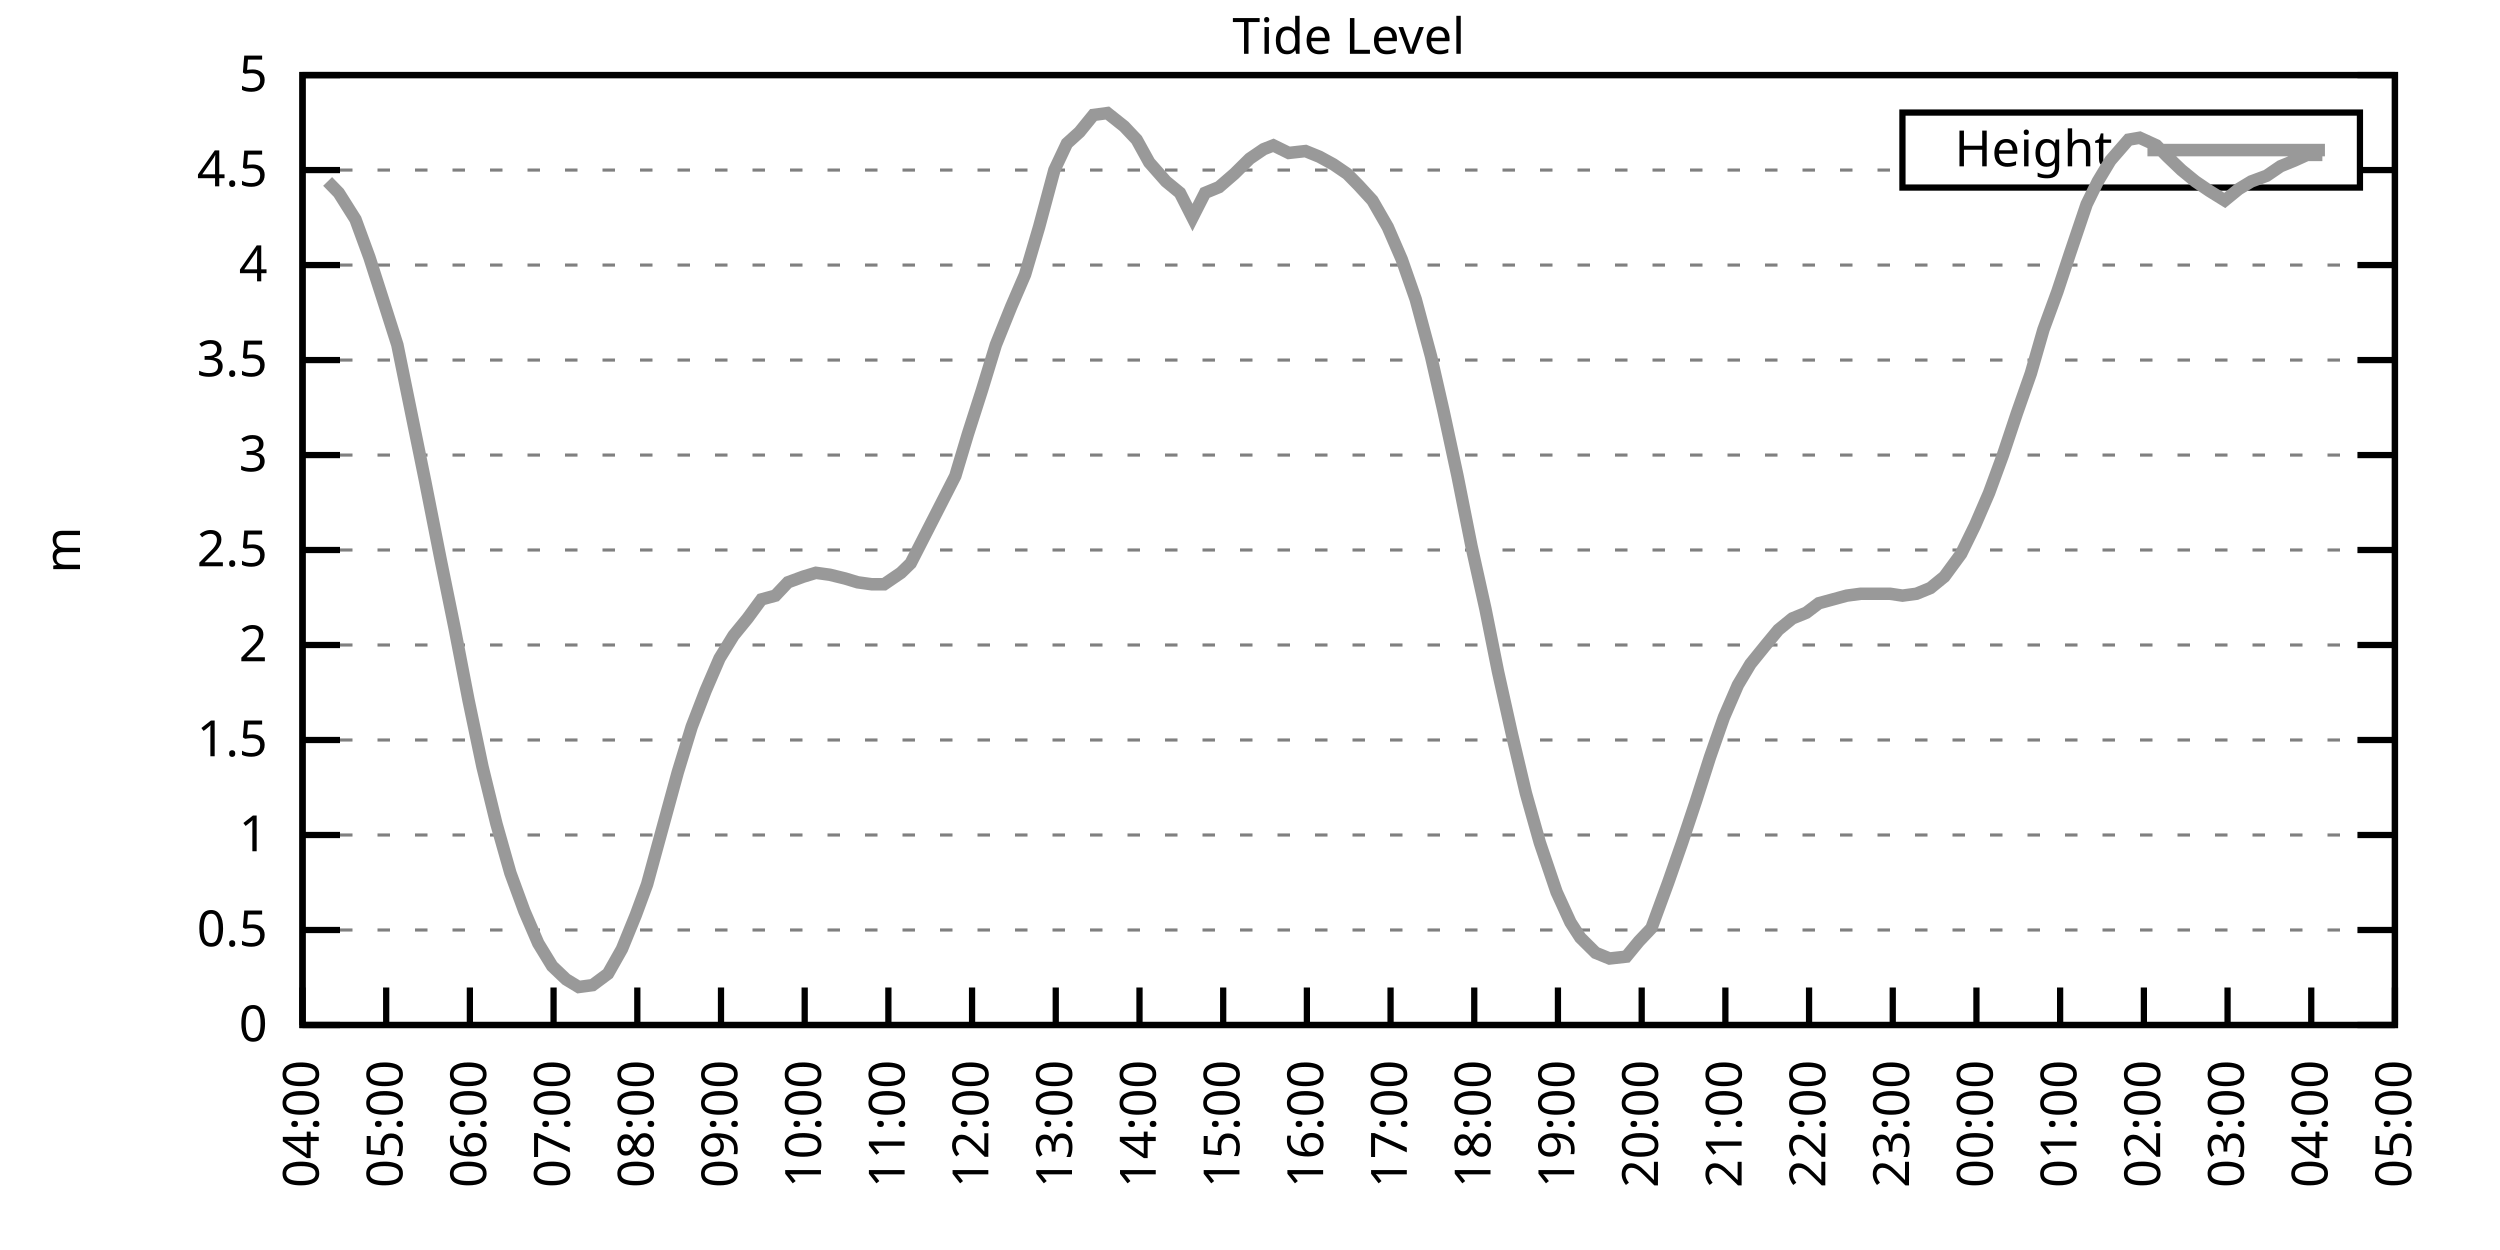
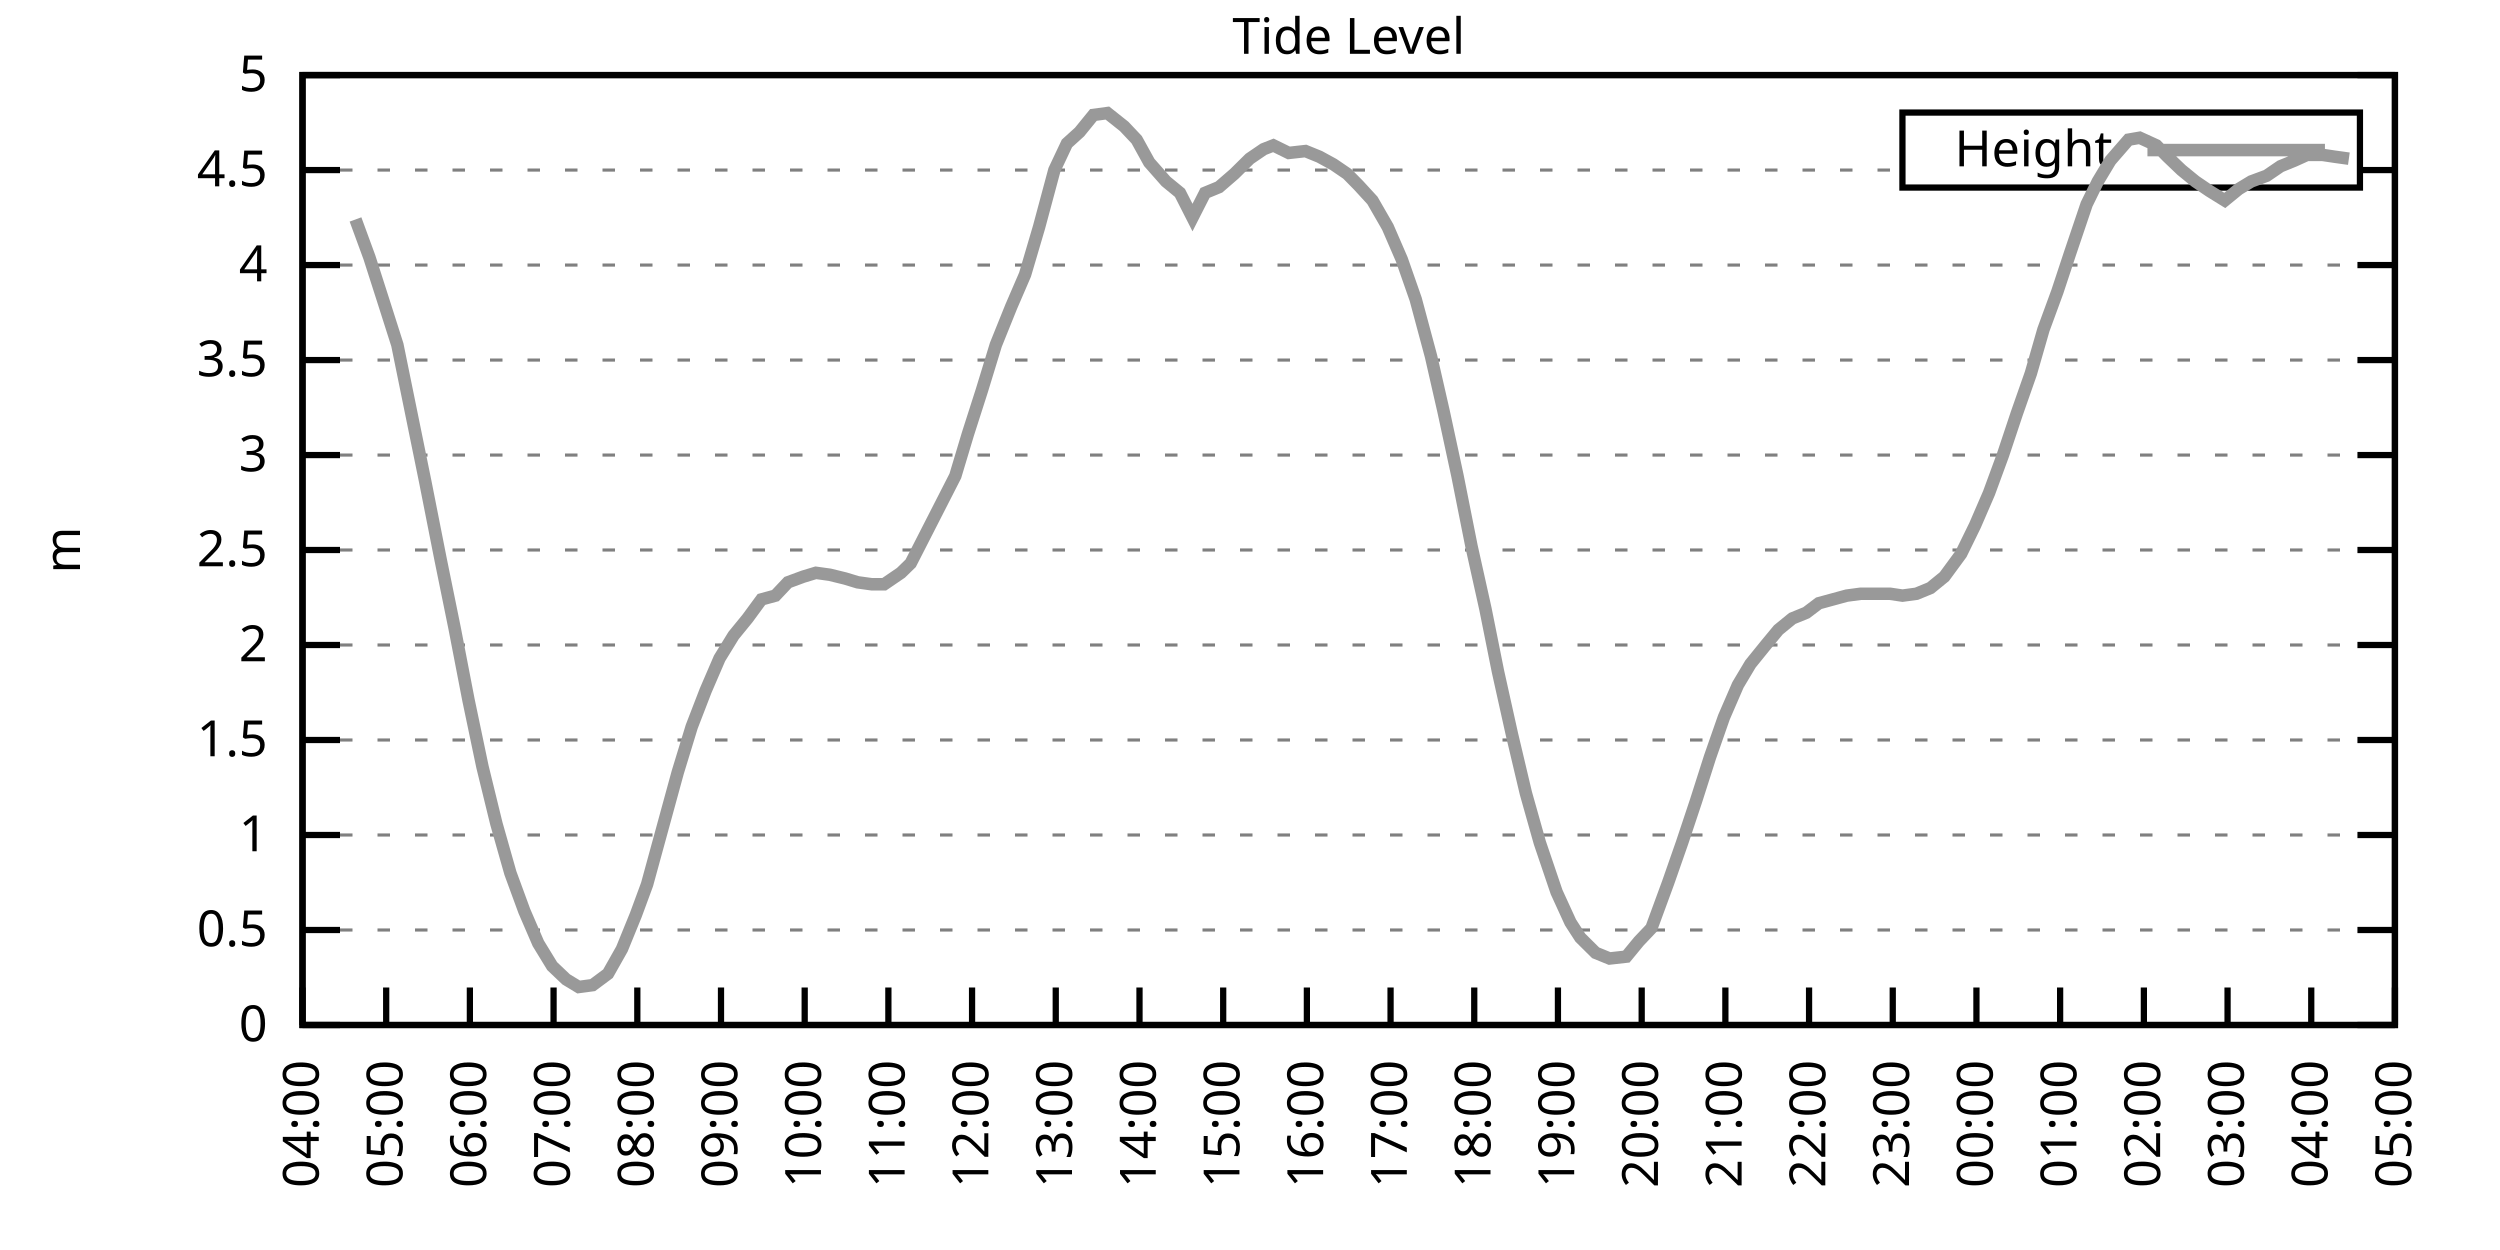
<svg xmlns="http://www.w3.org/2000/svg" xmlns:xlink="http://www.w3.org/1999/xlink" width="400" height="200" viewBox="0 0 400 200">
  <g id="gnuplot_canvas">
    <rect x="0" y="0" width="400" height="200" fill="none" />
    <defs>
      <circle id="gpDot" r="0.5" stroke-width="0.5" stroke="currentColor" />
      <path id="gpPt0" stroke-width="0.333" stroke="currentColor" d="M-1,0 h2 M0,-1 v2" />
      <path id="gpPt1" stroke-width="0.333" stroke="currentColor" d="M-1,-1 L1,1 M1,-1 L-1,1" />
      <path id="gpPt2" stroke-width="0.333" stroke="currentColor" d="M-1,0 L1,0 M0,-1 L0,1 M-1,-1 L1,1 M-1,1 L1,-1" />
      <rect id="gpPt3" stroke-width="0.333" stroke="currentColor" x="-1" y="-1" width="2" height="2" />
      <rect id="gpPt4" stroke-width="0.333" stroke="currentColor" fill="currentColor" x="-1" y="-1" width="2" height="2" />
      <circle id="gpPt5" stroke-width="0.333" stroke="currentColor" cx="0" cy="0" r="1" />
      <use xlink:href="#gpPt5" id="gpPt6" fill="currentColor" stroke="none" />
      <path id="gpPt7" stroke-width="0.333" stroke="currentColor" d="M0,-1.33 L-1.33,0.67 L1.33,0.67 z" />
      <use xlink:href="#gpPt7" id="gpPt8" fill="currentColor" stroke="none" />
      <use xlink:href="#gpPt7" id="gpPt9" stroke="currentColor" transform="rotate(180)" />
      <use xlink:href="#gpPt9" id="gpPt10" fill="currentColor" stroke="none" />
      <use xlink:href="#gpPt3" id="gpPt11" stroke="currentColor" transform="rotate(45)" />
      <use xlink:href="#gpPt11" id="gpPt12" fill="currentColor" stroke="none" />
      <path id="gpPt13" stroke-width="0.333" stroke="currentColor" d="M0,1.330 L1.265,0.411 L0.782,-1.067 L-0.782,-1.076 L-1.265,0.411 z" />
      <use xlink:href="#gpPt13" id="gpPt14" fill="currentColor" stroke="none" />
      <filter id="textbox" filterUnits="objectBoundingBox" x="0" y="0" height="1" width="1">
        <feFlood flood-color="white" flood-opacity="1" result="bgnd" />
        <feComposite in="SourceGraphic" in2="bgnd" operator="atop" />
      </filter>
      <filter id="greybox" filterUnits="objectBoundingBox" x="0" y="0" height="1" width="1">
        <feFlood flood-color="lightgrey" flood-opacity="1" result="grey" />
        <feComposite in="SourceGraphic" in2="grey" operator="atop" />
      </filter>
    </defs>
    <g fill="none" color="white" stroke="currentColor" stroke-width="1.00" stroke-linecap="butt" stroke-linejoin="miter">
</g>
    <g fill="none" color="black" stroke="currentColor" stroke-width="1.00" stroke-linecap="butt" stroke-linejoin="miter">
      <g stroke="none" shape-rendering="crispEdges">
        <polygon fill="rgb(255, 255, 255)" points="48.40,164.00 383.18,164.00 383.18,12.02 48.40,12.02 " />
      </g>
    </g>
    <g fill="none" color="black" stroke="currentColor" stroke-width="1.00" stroke-linecap="butt" stroke-linejoin="miter">
</g>
    <g fill="none" color="black" stroke="black" stroke-width="0.50" stroke-linecap="butt" stroke-linejoin="miter">
</g>
    <g fill="none" color="gray" stroke="currentColor" stroke-width="0.50" stroke-linecap="butt" stroke-linejoin="miter">
      <path stroke="gray" stroke-dasharray="2,4" class="gridline" d="M48.40,164.00 L383.19,164.00  " />
    </g>
    <g fill="none" color="gray" stroke="gray" stroke-width="1.00" stroke-linecap="butt" stroke-linejoin="miter">
</g>
    <g fill="none" color="black" stroke="currentColor" stroke-width="1.00" stroke-linecap="butt" stroke-linejoin="miter">
      <path stroke="black" d="M48.40,164.00 L54.40,164.00 M383.19,164.00 L377.19,164.00  " />
      <g transform="translate(42.80,166.60)" stroke="none" fill="black" font-family="Sans" font-size="8.00" text-anchor="end">
        <text>
          <tspan font-family="Sans"> 0</tspan>
        </text>
      </g>
    </g>
    <g fill="none" color="black" stroke="currentColor" stroke-width="1.00" stroke-linecap="butt" stroke-linejoin="miter">
</g>
    <g fill="none" color="black" stroke="black" stroke-width="0.50" stroke-linecap="butt" stroke-linejoin="miter">
</g>
    <g fill="none" color="gray" stroke="currentColor" stroke-width="0.50" stroke-linecap="butt" stroke-linejoin="miter">
      <path stroke="gray" stroke-dasharray="2,4" class="gridline" d="M48.40,148.80 L383.19,148.80  " />
    </g>
    <g fill="none" color="gray" stroke="gray" stroke-width="1.00" stroke-linecap="butt" stroke-linejoin="miter">
</g>
    <g fill="none" color="black" stroke="currentColor" stroke-width="1.00" stroke-linecap="butt" stroke-linejoin="miter">
      <path stroke="black" d="M48.40,148.80 L54.40,148.80 M383.19,148.80 L377.19,148.80  " />
      <g transform="translate(42.80,151.40)" stroke="none" fill="black" font-family="Sans" font-size="8.00" text-anchor="end">
        <text>
          <tspan font-family="Sans"> 0.5</tspan>
        </text>
      </g>
    </g>
    <g fill="none" color="black" stroke="currentColor" stroke-width="1.00" stroke-linecap="butt" stroke-linejoin="miter">
</g>
    <g fill="none" color="black" stroke="black" stroke-width="0.50" stroke-linecap="butt" stroke-linejoin="miter">
</g>
    <g fill="none" color="gray" stroke="currentColor" stroke-width="0.50" stroke-linecap="butt" stroke-linejoin="miter">
      <path stroke="gray" stroke-dasharray="2,4" class="gridline" d="M48.40,133.60 L383.19,133.60  " />
    </g>
    <g fill="none" color="gray" stroke="gray" stroke-width="1.00" stroke-linecap="butt" stroke-linejoin="miter">
</g>
    <g fill="none" color="black" stroke="currentColor" stroke-width="1.00" stroke-linecap="butt" stroke-linejoin="miter">
      <path stroke="black" d="M48.40,133.60 L54.40,133.60 M383.19,133.60 L377.19,133.60  " />
      <g transform="translate(42.80,136.20)" stroke="none" fill="black" font-family="Sans" font-size="8.00" text-anchor="end">
        <text>
          <tspan font-family="Sans"> 1</tspan>
        </text>
      </g>
    </g>
    <g fill="none" color="black" stroke="currentColor" stroke-width="1.00" stroke-linecap="butt" stroke-linejoin="miter">
</g>
    <g fill="none" color="black" stroke="black" stroke-width="0.50" stroke-linecap="butt" stroke-linejoin="miter">
</g>
    <g fill="none" color="gray" stroke="currentColor" stroke-width="0.50" stroke-linecap="butt" stroke-linejoin="miter">
      <path stroke="gray" stroke-dasharray="2,4" class="gridline" d="M48.40,118.40 L383.19,118.40  " />
    </g>
    <g fill="none" color="gray" stroke="gray" stroke-width="1.00" stroke-linecap="butt" stroke-linejoin="miter">
</g>
    <g fill="none" color="black" stroke="currentColor" stroke-width="1.00" stroke-linecap="butt" stroke-linejoin="miter">
      <path stroke="black" d="M48.40,118.40 L54.40,118.40 M383.19,118.40 L377.19,118.40  " />
      <g transform="translate(42.80,121.00)" stroke="none" fill="black" font-family="Sans" font-size="8.00" text-anchor="end">
        <text>
          <tspan font-family="Sans"> 1.5</tspan>
        </text>
      </g>
    </g>
    <g fill="none" color="black" stroke="currentColor" stroke-width="1.00" stroke-linecap="butt" stroke-linejoin="miter">
</g>
    <g fill="none" color="black" stroke="black" stroke-width="0.50" stroke-linecap="butt" stroke-linejoin="miter">
</g>
    <g fill="none" color="gray" stroke="currentColor" stroke-width="0.50" stroke-linecap="butt" stroke-linejoin="miter">
      <path stroke="gray" stroke-dasharray="2,4" class="gridline" d="M48.40,103.20 L383.19,103.20  " />
    </g>
    <g fill="none" color="gray" stroke="gray" stroke-width="1.00" stroke-linecap="butt" stroke-linejoin="miter">
</g>
    <g fill="none" color="black" stroke="currentColor" stroke-width="1.00" stroke-linecap="butt" stroke-linejoin="miter">
      <path stroke="black" d="M48.40,103.20 L54.40,103.20 M383.19,103.20 L377.19,103.20  " />
      <g transform="translate(42.80,105.80)" stroke="none" fill="black" font-family="Sans" font-size="8.00" text-anchor="end">
        <text>
          <tspan font-family="Sans"> 2</tspan>
        </text>
      </g>
    </g>
    <g fill="none" color="black" stroke="currentColor" stroke-width="1.00" stroke-linecap="butt" stroke-linejoin="miter">
</g>
    <g fill="none" color="black" stroke="black" stroke-width="0.50" stroke-linecap="butt" stroke-linejoin="miter">
</g>
    <g fill="none" color="gray" stroke="currentColor" stroke-width="0.50" stroke-linecap="butt" stroke-linejoin="miter">
      <path stroke="gray" stroke-dasharray="2,4" class="gridline" d="M48.40,88.00 L383.19,88.00  " />
    </g>
    <g fill="none" color="gray" stroke="gray" stroke-width="1.00" stroke-linecap="butt" stroke-linejoin="miter">
</g>
    <g fill="none" color="black" stroke="currentColor" stroke-width="1.00" stroke-linecap="butt" stroke-linejoin="miter">
      <path stroke="black" d="M48.40,88.00 L54.40,88.00 M383.19,88.00 L377.19,88.00  " />
      <g transform="translate(42.80,90.60)" stroke="none" fill="black" font-family="Sans" font-size="8.00" text-anchor="end">
        <text>
          <tspan font-family="Sans"> 2.5</tspan>
        </text>
      </g>
    </g>
    <g fill="none" color="black" stroke="currentColor" stroke-width="1.00" stroke-linecap="butt" stroke-linejoin="miter">
</g>
    <g fill="none" color="black" stroke="black" stroke-width="0.50" stroke-linecap="butt" stroke-linejoin="miter">
</g>
    <g fill="none" color="gray" stroke="currentColor" stroke-width="0.50" stroke-linecap="butt" stroke-linejoin="miter">
      <path stroke="gray" stroke-dasharray="2,4" class="gridline" d="M48.40,72.81 L383.19,72.81  " />
    </g>
    <g fill="none" color="gray" stroke="gray" stroke-width="1.00" stroke-linecap="butt" stroke-linejoin="miter">
</g>
    <g fill="none" color="black" stroke="currentColor" stroke-width="1.00" stroke-linecap="butt" stroke-linejoin="miter">
      <path stroke="black" d="M48.40,72.81 L54.40,72.81 M383.19,72.81 L377.19,72.81  " />
      <g transform="translate(42.80,75.41)" stroke="none" fill="black" font-family="Sans" font-size="8.00" text-anchor="end">
        <text>
          <tspan font-family="Sans"> 3</tspan>
        </text>
      </g>
    </g>
    <g fill="none" color="black" stroke="currentColor" stroke-width="1.00" stroke-linecap="butt" stroke-linejoin="miter">
</g>
    <g fill="none" color="black" stroke="black" stroke-width="0.50" stroke-linecap="butt" stroke-linejoin="miter">
</g>
    <g fill="none" color="gray" stroke="currentColor" stroke-width="0.50" stroke-linecap="butt" stroke-linejoin="miter">
      <path stroke="gray" stroke-dasharray="2,4" class="gridline" d="M48.40,57.61 L383.19,57.61  " />
    </g>
    <g fill="none" color="gray" stroke="gray" stroke-width="1.00" stroke-linecap="butt" stroke-linejoin="miter">
</g>
    <g fill="none" color="black" stroke="currentColor" stroke-width="1.00" stroke-linecap="butt" stroke-linejoin="miter">
      <path stroke="black" d="M48.40,57.61 L54.40,57.61 M383.19,57.61 L377.19,57.61  " />
      <g transform="translate(42.80,60.21)" stroke="none" fill="black" font-family="Sans" font-size="8.00" text-anchor="end">
        <text>
          <tspan font-family="Sans"> 3.5</tspan>
        </text>
      </g>
    </g>
    <g fill="none" color="black" stroke="currentColor" stroke-width="1.00" stroke-linecap="butt" stroke-linejoin="miter">
</g>
    <g fill="none" color="black" stroke="black" stroke-width="0.50" stroke-linecap="butt" stroke-linejoin="miter">
</g>
    <g fill="none" color="gray" stroke="currentColor" stroke-width="0.50" stroke-linecap="butt" stroke-linejoin="miter">
      <path stroke="gray" stroke-dasharray="2,4" class="gridline" d="M48.40,42.41 L383.19,42.41  " />
    </g>
    <g fill="none" color="gray" stroke="gray" stroke-width="1.00" stroke-linecap="butt" stroke-linejoin="miter">
</g>
    <g fill="none" color="black" stroke="currentColor" stroke-width="1.00" stroke-linecap="butt" stroke-linejoin="miter">
      <path stroke="black" d="M48.40,42.41 L54.40,42.41 M383.19,42.41 L377.19,42.41  " />
      <g transform="translate(42.80,45.01)" stroke="none" fill="black" font-family="Sans" font-size="8.00" text-anchor="end">
        <text>
          <tspan font-family="Sans"> 4</tspan>
        </text>
      </g>
    </g>
    <g fill="none" color="black" stroke="currentColor" stroke-width="1.00" stroke-linecap="butt" stroke-linejoin="miter">
</g>
    <g fill="none" color="black" stroke="black" stroke-width="0.50" stroke-linecap="butt" stroke-linejoin="miter">
</g>
    <g fill="none" color="gray" stroke="currentColor" stroke-width="0.50" stroke-linecap="butt" stroke-linejoin="miter">
      <path stroke="gray" stroke-dasharray="2,4" class="gridline" d="M48.40,27.21 L304.39,27.21 M377.59,27.21 L383.19,27.21  " />
    </g>
    <g fill="none" color="gray" stroke="gray" stroke-width="1.00" stroke-linecap="butt" stroke-linejoin="miter">
</g>
    <g fill="none" color="black" stroke="currentColor" stroke-width="1.00" stroke-linecap="butt" stroke-linejoin="miter">
      <path stroke="black" d="M48.40,27.21 L54.40,27.21 M383.19,27.21 L377.19,27.21  " />
      <g transform="translate(42.80,29.81)" stroke="none" fill="black" font-family="Sans" font-size="8.00" text-anchor="end">
        <text>
          <tspan font-family="Sans"> 4.5</tspan>
        </text>
      </g>
    </g>
    <g fill="none" color="black" stroke="currentColor" stroke-width="1.00" stroke-linecap="butt" stroke-linejoin="miter">
</g>
    <g fill="none" color="black" stroke="black" stroke-width="0.50" stroke-linecap="butt" stroke-linejoin="miter">
</g>
    <g fill="none" color="gray" stroke="currentColor" stroke-width="0.50" stroke-linecap="butt" stroke-linejoin="miter">
      <path stroke="gray" stroke-dasharray="2,4" class="gridline" d="M48.40,12.01 L383.19,12.01  " />
    </g>
    <g fill="none" color="gray" stroke="gray" stroke-width="1.00" stroke-linecap="butt" stroke-linejoin="miter">
</g>
    <g fill="none" color="black" stroke="currentColor" stroke-width="1.00" stroke-linecap="butt" stroke-linejoin="miter">
      <path stroke="black" d="M48.40,12.01 L54.40,12.01 M383.19,12.01 L377.19,12.01  " />
      <g transform="translate(42.80,14.61)" stroke="none" fill="black" font-family="Sans" font-size="8.00" text-anchor="end">
        <text>
          <tspan font-family="Sans"> 5</tspan>
        </text>
      </g>
    </g>
    <g fill="none" color="black" stroke="currentColor" stroke-width="1.00" stroke-linecap="butt" stroke-linejoin="miter">
      <path stroke="black" d="M48.40,164.00 L48.40,158.00  " />
      <g transform="translate(51.00,169.60) rotate(270.00)" stroke="none" fill="black" font-family="Sans" font-size="8.00" text-anchor="end">
        <text>
          <tspan font-family="Sans">04:00</tspan>
        </text>
      </g>
    </g>
    <g fill="none" color="black" stroke="currentColor" stroke-width="1.00" stroke-linecap="butt" stroke-linejoin="miter">
      <path stroke="black" d="M61.79,164.00 L61.79,158.00  " />
      <g transform="translate(64.39,169.60) rotate(270.00)" stroke="none" fill="black" font-family="Sans" font-size="8.00" text-anchor="end">
        <text>
          <tspan font-family="Sans">05:00</tspan>
        </text>
      </g>
    </g>
    <g fill="none" color="black" stroke="currentColor" stroke-width="1.00" stroke-linecap="butt" stroke-linejoin="miter">
      <path stroke="black" d="M75.18,164.00 L75.18,158.00  " />
      <g transform="translate(77.78,169.60) rotate(270.00)" stroke="none" fill="black" font-family="Sans" font-size="8.00" text-anchor="end">
        <text>
          <tspan font-family="Sans">06:00</tspan>
        </text>
      </g>
    </g>
    <g fill="none" color="black" stroke="currentColor" stroke-width="1.00" stroke-linecap="butt" stroke-linejoin="miter">
      <path stroke="black" d="M88.57,164.00 L88.57,158.00  " />
      <g transform="translate(91.17,169.60) rotate(270.00)" stroke="none" fill="black" font-family="Sans" font-size="8.00" text-anchor="end">
        <text>
          <tspan font-family="Sans">07:00</tspan>
        </text>
      </g>
    </g>
    <g fill="none" color="black" stroke="currentColor" stroke-width="1.00" stroke-linecap="butt" stroke-linejoin="miter">
      <path stroke="black" d="M101.97,164.00 L101.97,158.00  " />
      <g transform="translate(104.57,169.60) rotate(270.00)" stroke="none" fill="black" font-family="Sans" font-size="8.00" text-anchor="end">
        <text>
          <tspan font-family="Sans">08:00</tspan>
        </text>
      </g>
    </g>
    <g fill="none" color="black" stroke="currentColor" stroke-width="1.00" stroke-linecap="butt" stroke-linejoin="miter">
      <path stroke="black" d="M115.36,164.00 L115.36,158.00  " />
      <g transform="translate(117.96,169.60) rotate(270.00)" stroke="none" fill="black" font-family="Sans" font-size="8.00" text-anchor="end">
        <text>
          <tspan font-family="Sans">09:00</tspan>
        </text>
      </g>
    </g>
    <g fill="none" color="black" stroke="currentColor" stroke-width="1.00" stroke-linecap="butt" stroke-linejoin="miter">
      <path stroke="black" d="M128.75,164.00 L128.75,158.00  " />
      <g transform="translate(131.35,169.60) rotate(270.00)" stroke="none" fill="black" font-family="Sans" font-size="8.00" text-anchor="end">
        <text>
          <tspan font-family="Sans">10:00</tspan>
        </text>
      </g>
    </g>
    <g fill="none" color="black" stroke="currentColor" stroke-width="1.00" stroke-linecap="butt" stroke-linejoin="miter">
      <path stroke="black" d="M142.14,164.00 L142.14,158.00  " />
      <g transform="translate(144.74,169.60) rotate(270.00)" stroke="none" fill="black" font-family="Sans" font-size="8.00" text-anchor="end">
        <text>
          <tspan font-family="Sans">11:00</tspan>
        </text>
      </g>
    </g>
    <g fill="none" color="black" stroke="currentColor" stroke-width="1.00" stroke-linecap="butt" stroke-linejoin="miter">
      <path stroke="black" d="M155.53,164.00 L155.53,158.00  " />
      <g transform="translate(158.13,169.60) rotate(270.00)" stroke="none" fill="black" font-family="Sans" font-size="8.00" text-anchor="end">
        <text>
          <tspan font-family="Sans">12:00</tspan>
        </text>
      </g>
    </g>
    <g fill="none" color="black" stroke="currentColor" stroke-width="1.00" stroke-linecap="butt" stroke-linejoin="miter">
      <path stroke="black" d="M168.92,164.00 L168.92,158.00  " />
      <g transform="translate(171.52,169.60) rotate(270.00)" stroke="none" fill="black" font-family="Sans" font-size="8.00" text-anchor="end">
        <text>
          <tspan font-family="Sans">13:00</tspan>
        </text>
      </g>
    </g>
    <g fill="none" color="black" stroke="currentColor" stroke-width="1.00" stroke-linecap="butt" stroke-linejoin="miter">
      <path stroke="black" d="M182.32,164.00 L182.32,158.00  " />
      <g transform="translate(184.92,169.60) rotate(270.00)" stroke="none" fill="black" font-family="Sans" font-size="8.00" text-anchor="end">
        <text>
          <tspan font-family="Sans">14:00</tspan>
        </text>
      </g>
    </g>
    <g fill="none" color="black" stroke="currentColor" stroke-width="1.00" stroke-linecap="butt" stroke-linejoin="miter">
      <path stroke="black" d="M195.71,164.00 L195.71,158.00  " />
      <g transform="translate(198.31,169.60) rotate(270.00)" stroke="none" fill="black" font-family="Sans" font-size="8.00" text-anchor="end">
        <text>
          <tspan font-family="Sans">15:00</tspan>
        </text>
      </g>
    </g>
    <g fill="none" color="black" stroke="currentColor" stroke-width="1.00" stroke-linecap="butt" stroke-linejoin="miter">
      <path stroke="black" d="M209.10,164.00 L209.10,158.00  " />
      <g transform="translate(211.70,169.60) rotate(270.00)" stroke="none" fill="black" font-family="Sans" font-size="8.00" text-anchor="end">
        <text>
          <tspan font-family="Sans">16:00</tspan>
        </text>
      </g>
    </g>
    <g fill="none" color="black" stroke="currentColor" stroke-width="1.00" stroke-linecap="butt" stroke-linejoin="miter">
      <path stroke="black" d="M222.49,164.00 L222.49,158.00  " />
      <g transform="translate(225.09,169.60) rotate(270.00)" stroke="none" fill="black" font-family="Sans" font-size="8.00" text-anchor="end">
        <text>
          <tspan font-family="Sans">17:00</tspan>
        </text>
      </g>
    </g>
    <g fill="none" color="black" stroke="currentColor" stroke-width="1.00" stroke-linecap="butt" stroke-linejoin="miter">
      <path stroke="black" d="M235.88,164.00 L235.88,158.00  " />
      <g transform="translate(238.48,169.60) rotate(270.00)" stroke="none" fill="black" font-family="Sans" font-size="8.00" text-anchor="end">
        <text>
          <tspan font-family="Sans">18:00</tspan>
        </text>
      </g>
    </g>
    <g fill="none" color="black" stroke="currentColor" stroke-width="1.00" stroke-linecap="butt" stroke-linejoin="miter">
      <path stroke="black" d="M249.27,164.00 L249.27,158.00  " />
      <g transform="translate(251.87,169.60) rotate(270.00)" stroke="none" fill="black" font-family="Sans" font-size="8.00" text-anchor="end">
        <text>
          <tspan font-family="Sans">19:00</tspan>
        </text>
      </g>
    </g>
    <g fill="none" color="black" stroke="currentColor" stroke-width="1.00" stroke-linecap="butt" stroke-linejoin="miter">
      <path stroke="black" d="M262.67,164.00 L262.67,158.00  " />
      <g transform="translate(265.27,169.60) rotate(270.00)" stroke="none" fill="black" font-family="Sans" font-size="8.00" text-anchor="end">
        <text>
          <tspan font-family="Sans">20:00</tspan>
        </text>
      </g>
    </g>
    <g fill="none" color="black" stroke="currentColor" stroke-width="1.00" stroke-linecap="butt" stroke-linejoin="miter">
      <path stroke="black" d="M276.06,164.00 L276.06,158.00  " />
      <g transform="translate(278.66,169.60) rotate(270.00)" stroke="none" fill="black" font-family="Sans" font-size="8.00" text-anchor="end">
        <text>
          <tspan font-family="Sans">21:00</tspan>
        </text>
      </g>
    </g>
    <g fill="none" color="black" stroke="currentColor" stroke-width="1.00" stroke-linecap="butt" stroke-linejoin="miter">
      <path stroke="black" d="M289.45,164.00 L289.45,158.00  " />
      <g transform="translate(292.05,169.60) rotate(270.00)" stroke="none" fill="black" font-family="Sans" font-size="8.00" text-anchor="end">
        <text>
          <tspan font-family="Sans">22:00</tspan>
        </text>
      </g>
    </g>
    <g fill="none" color="black" stroke="currentColor" stroke-width="1.00" stroke-linecap="butt" stroke-linejoin="miter">
      <path stroke="black" d="M302.84,164.00 L302.84,158.00  " />
      <g transform="translate(305.44,169.60) rotate(270.00)" stroke="none" fill="black" font-family="Sans" font-size="8.00" text-anchor="end">
        <text>
          <tspan font-family="Sans">23:00</tspan>
        </text>
      </g>
    </g>
    <g fill="none" color="black" stroke="currentColor" stroke-width="1.00" stroke-linecap="butt" stroke-linejoin="miter">
      <path stroke="black" d="M316.23,164.00 L316.23,158.00  " />
      <g transform="translate(318.83,169.60) rotate(270.00)" stroke="none" fill="black" font-family="Sans" font-size="8.00" text-anchor="end">
        <text>
          <tspan font-family="Sans">00:00</tspan>
        </text>
      </g>
    </g>
    <g fill="none" color="black" stroke="currentColor" stroke-width="1.00" stroke-linecap="butt" stroke-linejoin="miter">
      <path stroke="black" d="M329.62,164.00 L329.62,158.00  " />
      <g transform="translate(332.22,169.60) rotate(270.00)" stroke="none" fill="black" font-family="Sans" font-size="8.00" text-anchor="end">
        <text>
          <tspan font-family="Sans">01:00</tspan>
        </text>
      </g>
    </g>
    <g fill="none" color="black" stroke="currentColor" stroke-width="1.00" stroke-linecap="butt" stroke-linejoin="miter">
      <path stroke="black" d="M343.02,164.00 L343.02,158.00  " />
      <g transform="translate(345.62,169.60) rotate(270.00)" stroke="none" fill="black" font-family="Sans" font-size="8.00" text-anchor="end">
        <text>
          <tspan font-family="Sans">02:00</tspan>
        </text>
      </g>
    </g>
    <g fill="none" color="black" stroke="currentColor" stroke-width="1.00" stroke-linecap="butt" stroke-linejoin="miter">
      <path stroke="black" d="M356.41,164.00 L356.41,158.00  " />
      <g transform="translate(359.01,169.60) rotate(270.00)" stroke="none" fill="black" font-family="Sans" font-size="8.00" text-anchor="end">
        <text>
          <tspan font-family="Sans">03:00</tspan>
        </text>
      </g>
    </g>
    <g fill="none" color="black" stroke="currentColor" stroke-width="1.00" stroke-linecap="butt" stroke-linejoin="miter">
      <path stroke="black" d="M369.80,164.00 L369.80,158.00  " />
      <g transform="translate(372.40,169.60) rotate(270.00)" stroke="none" fill="black" font-family="Sans" font-size="8.00" text-anchor="end">
        <text>
          <tspan font-family="Sans">04:00</tspan>
        </text>
      </g>
    </g>
    <g fill="none" color="black" stroke="currentColor" stroke-width="1.00" stroke-linecap="butt" stroke-linejoin="miter">
      <path stroke="black" d="M383.19,164.00 L383.19,158.00  " />
      <g transform="translate(385.79,169.60) rotate(270.00)" stroke="none" fill="black" font-family="Sans" font-size="8.00" text-anchor="end">
        <text>
          <tspan font-family="Sans">05:00</tspan>
        </text>
      </g>
    </g>
    <g fill="none" color="black" stroke="currentColor" stroke-width="1.00" stroke-linecap="butt" stroke-linejoin="miter">
</g>
    <g fill="none" color="black" stroke="currentColor" stroke-width="1.00" stroke-linecap="butt" stroke-linejoin="miter">
      <path stroke="black" d="M48.40,12.01 L48.40,164.00 L383.19,164.00 L383.19,12.01 L48.40,12.01 Z  " />
    </g>
    <g fill="none" color="black" stroke="currentColor" stroke-width="1.00" stroke-linecap="butt" stroke-linejoin="miter">
</g>
    <g fill="none" color="black" stroke="currentColor" stroke-width="1.00" stroke-linecap="butt" stroke-linejoin="miter">
      <path stroke="black" d="M304.39,30.01 L304.39,18.01 L377.59,18.01 L377.59,30.01 L304.39,30.01 Z  " />
    </g>
    <g id="Tide_level_plot_1">
      <g fill="none" color="white" stroke="black" stroke-width="2.00" stroke-linecap="butt" stroke-linejoin="miter">
</g>
      <g fill="none" color="black" stroke="currentColor" stroke-width="2.00" stroke-linecap="butt" stroke-linejoin="miter">
        <g transform="translate(337.99,26.61)" stroke="none" fill="black" font-family="Sans" font-size="8.00" text-anchor="end">
          <text>
            <tspan font-family="Sans">Height</tspan>
          </text>
        </g>
      </g>
      <g fill="none" color="black" stroke="currentColor" stroke-width="2.00" stroke-linecap="butt" stroke-linejoin="miter">
-         <path stroke="rgb(153, 153, 153)" d="M343.59,24.01 L371.99,24.01 M52.42,29.03 L54.20,30.86 L56.88,35.11 L59.11,41.19 L61.35,48.18 L63.58,55.18   L65.81,66.12 L68.04,77.06 L70.50,89.52 L72.73,100.47 L74.96,112.02 L77.19,122.66 L79.42,131.78 L81.66,139.68   L83.89,145.76 L86.12,150.93 L88.35,154.58 L90.58,156.70 L92.59,157.92 L94.82,157.62 L97.28,155.79 L99.51,151.84   L101.74,146.37 L103.53,141.51 L108.44,123.57 L110.67,116.28 L112.90,110.50 L115.13,105.33 L117.37,101.68 L119.60,98.95   L121.83,95.91 L124.06,95.30 L126.07,93.17 L128.53,92.26 L130.54,91.65 L132.77,91.96 L135.22,92.56 L137.23,93.17   L139.46,93.48 L141.47,93.48 L144.15,91.65 L145.71,90.13 L152.85,76.15 L154.86,69.46 L157.10,62.47 L159.33,55.18   L161.78,49.10 L164.01,43.93 L166.25,36.33 L168.70,27.21 L170.71,22.95 L172.72,21.13 L174.95,18.39 L177.18,18.09   L179.86,20.22 L181.87,22.35 L183.88,25.99 L186.56,29.03 L188.79,30.86 L190.80,34.81 L192.81,30.86 L195.04,29.94   L197.49,27.82 L199.95,25.39 L202.18,23.87 L203.74,23.26 L206.20,24.47 L208.88,24.17 L211.11,25.08 L213.34,26.30   L215.57,27.82 L217.36,29.64 L219.59,32.07 L222.04,36.33 L224.28,41.50 L226.51,47.88 L228.96,57.00 L230.97,65.81   L233.20,76.15 L235.44,87.40 L237.67,97.43 L239.68,107.46 L241.91,117.49 L244.14,126.91 L246.37,134.82 L249.05,142.72   L251.28,147.59 L252.85,150.02 L255.30,152.45 L257.53,153.36 L260.21,153.06 L262.22,150.62 L264.23,148.50 L266.91,141.20   L269.14,134.82 L271.37,128.13 L273.60,121.14 L275.83,114.76 L278.07,109.59 L280.07,106.24 L282.53,103.20 L284.54,100.77   L286.77,98.95 L289.00,98.04 L291.01,96.52 L293.24,95.91 L295.48,95.30 L297.71,95.00 L299.94,95.00 L302.39,95.00   L304.40,95.30 L306.63,95.00 L308.87,94.08 L311.10,92.26 L313.78,88.61 L316.01,84.05 L318.24,78.89 L320.47,72.81   L322.70,66.12 L324.94,59.73 L326.95,52.74 L329.18,46.66 L331.19,40.58 L333.86,32.68 L335.65,29.03 L337.66,25.69   L340.56,22.35 L342.35,22.04 L345.02,23.26 L346.81,25.08 L349.04,27.21 L351.27,29.03 L353.51,30.55 L355.96,32.07   L358.19,30.25 L360.20,29.03 L362.66,28.12 L364.89,26.60 L367.12,25.69 L369.13,24.78 L371.58,24.78  " />
+         <path stroke="rgb(153, 153, 153)" d="M343.59,24.01 L371.99,24.01 M56.88,35.11 L59.11,41.19 L61.35,48.18 L63.58,55.18 L65.81,66.12 L68.04,77.06   L70.50,89.52 L72.73,100.47 L74.96,112.02 L77.19,122.66 L79.42,131.78 L81.66,139.68 L83.89,145.76 L86.12,150.93   L88.35,154.58 L90.58,156.70 L92.59,157.92 L94.82,157.62 L97.28,155.79 L99.51,151.84 L101.74,146.37 L103.53,141.51   L108.44,123.57 L110.67,116.28 L112.90,110.50 L115.13,105.33 L117.37,101.68 L119.60,98.95 L121.83,95.91 L124.06,95.30   L126.07,93.17 L128.53,92.26 L130.54,91.65 L132.77,91.96 L135.22,92.56 L137.23,93.17 L139.46,93.48 L141.47,93.48   L144.15,91.65 L145.71,90.13 L152.85,76.15 L154.86,69.46 L157.10,62.47 L159.33,55.18 L161.78,49.10 L164.01,43.93   L166.25,36.33 L168.70,27.21 L170.71,22.95 L172.72,21.13 L174.95,18.39 L177.18,18.09 L179.86,20.22 L181.87,22.35   L183.88,25.99 L186.56,29.03 L188.79,30.86 L190.80,34.81 L192.81,30.86 L195.04,29.94 L197.49,27.82 L199.95,25.39   L202.18,23.87 L203.74,23.26 L206.20,24.47 L208.88,24.17 L211.11,25.08 L213.34,26.30 L215.57,27.82 L217.36,29.64   L219.59,32.07 L222.04,36.33 L224.28,41.50 L226.51,47.88 L228.96,57.00 L230.97,65.81 L233.20,76.15 L235.44,87.40   L237.67,97.43 L239.68,107.46 L241.91,117.49 L244.14,126.91 L246.37,134.82 L249.05,142.72 L251.28,147.59 L252.85,150.02   L255.30,152.45 L257.53,153.36 L260.21,153.06 L262.22,150.62 L264.23,148.50 L266.91,141.20 L269.14,134.82 L271.37,128.13   L273.60,121.14 L275.83,114.76 L278.07,109.59 L280.07,106.24 L282.53,103.20 L284.54,100.77 L286.77,98.95 L289.00,98.04   L291.01,96.52 L293.24,95.91 L295.48,95.30 L297.71,95.00 L299.94,95.00 L302.39,95.00 L304.40,95.30 L306.63,95.00   L308.87,94.08 L311.10,92.26 L313.78,88.61 L316.01,84.05 L318.24,78.89 L320.47,72.81 L322.70,66.12 L324.94,59.73   L326.95,52.74 L329.18,46.66 L331.19,40.58 L333.86,32.68 L335.65,29.03 L337.66,25.69 L340.56,22.35 L342.35,22.04   L345.02,23.26 L346.81,25.08 L349.04,27.21 L351.27,29.03 L353.51,30.55 L355.96,32.07 L358.19,30.25 L360.20,29.03   L362.66,28.12 L364.89,26.60 L367.12,25.69 L369.13,24.78 L371.58,24.78 L373.59,25.08 L375.82,25.39  " />
      </g>
    </g>
    <g fill="none" color="black" stroke="currentColor" stroke-width="2.00" stroke-linecap="butt" stroke-linejoin="miter">
</g>
    <g fill="none" color="black" stroke="black" stroke-width="1.00" stroke-linecap="butt" stroke-linejoin="miter">
</g>
    <g fill="none" color="black" stroke="currentColor" stroke-width="1.00" stroke-linecap="butt" stroke-linejoin="miter">
      <path stroke="black" d="M48.40,12.01 L48.40,164.00 L383.19,164.00 L383.19,12.01 L48.40,12.01 Z  " />
      <g transform="translate(12.80,88.01) rotate(270.00)" stroke="none" fill="black" font-family="Sans" font-size="8.00" text-anchor="middle">
        <text>
          <tspan font-family="Sans">m</tspan>
        </text>
      </g>
    </g>
    <g fill="none" color="black" stroke="currentColor" stroke-width="1.00" stroke-linecap="butt" stroke-linejoin="miter">
</g>
    <g fill="none" color="black" stroke="currentColor" stroke-width="1.00" stroke-linecap="butt" stroke-linejoin="miter">
      <g transform="translate(215.79,8.61)" stroke="none" fill="black" font-family="Sans" font-size="8.00" text-anchor="middle">
        <text>
          <tspan font-family="Sans">Tide Level</tspan>
        </text>
      </g>
    </g>
    <g fill="none" color="black" stroke="currentColor" stroke-width="1.00" stroke-linecap="butt" stroke-linejoin="miter">
</g>
  </g>
</svg>
